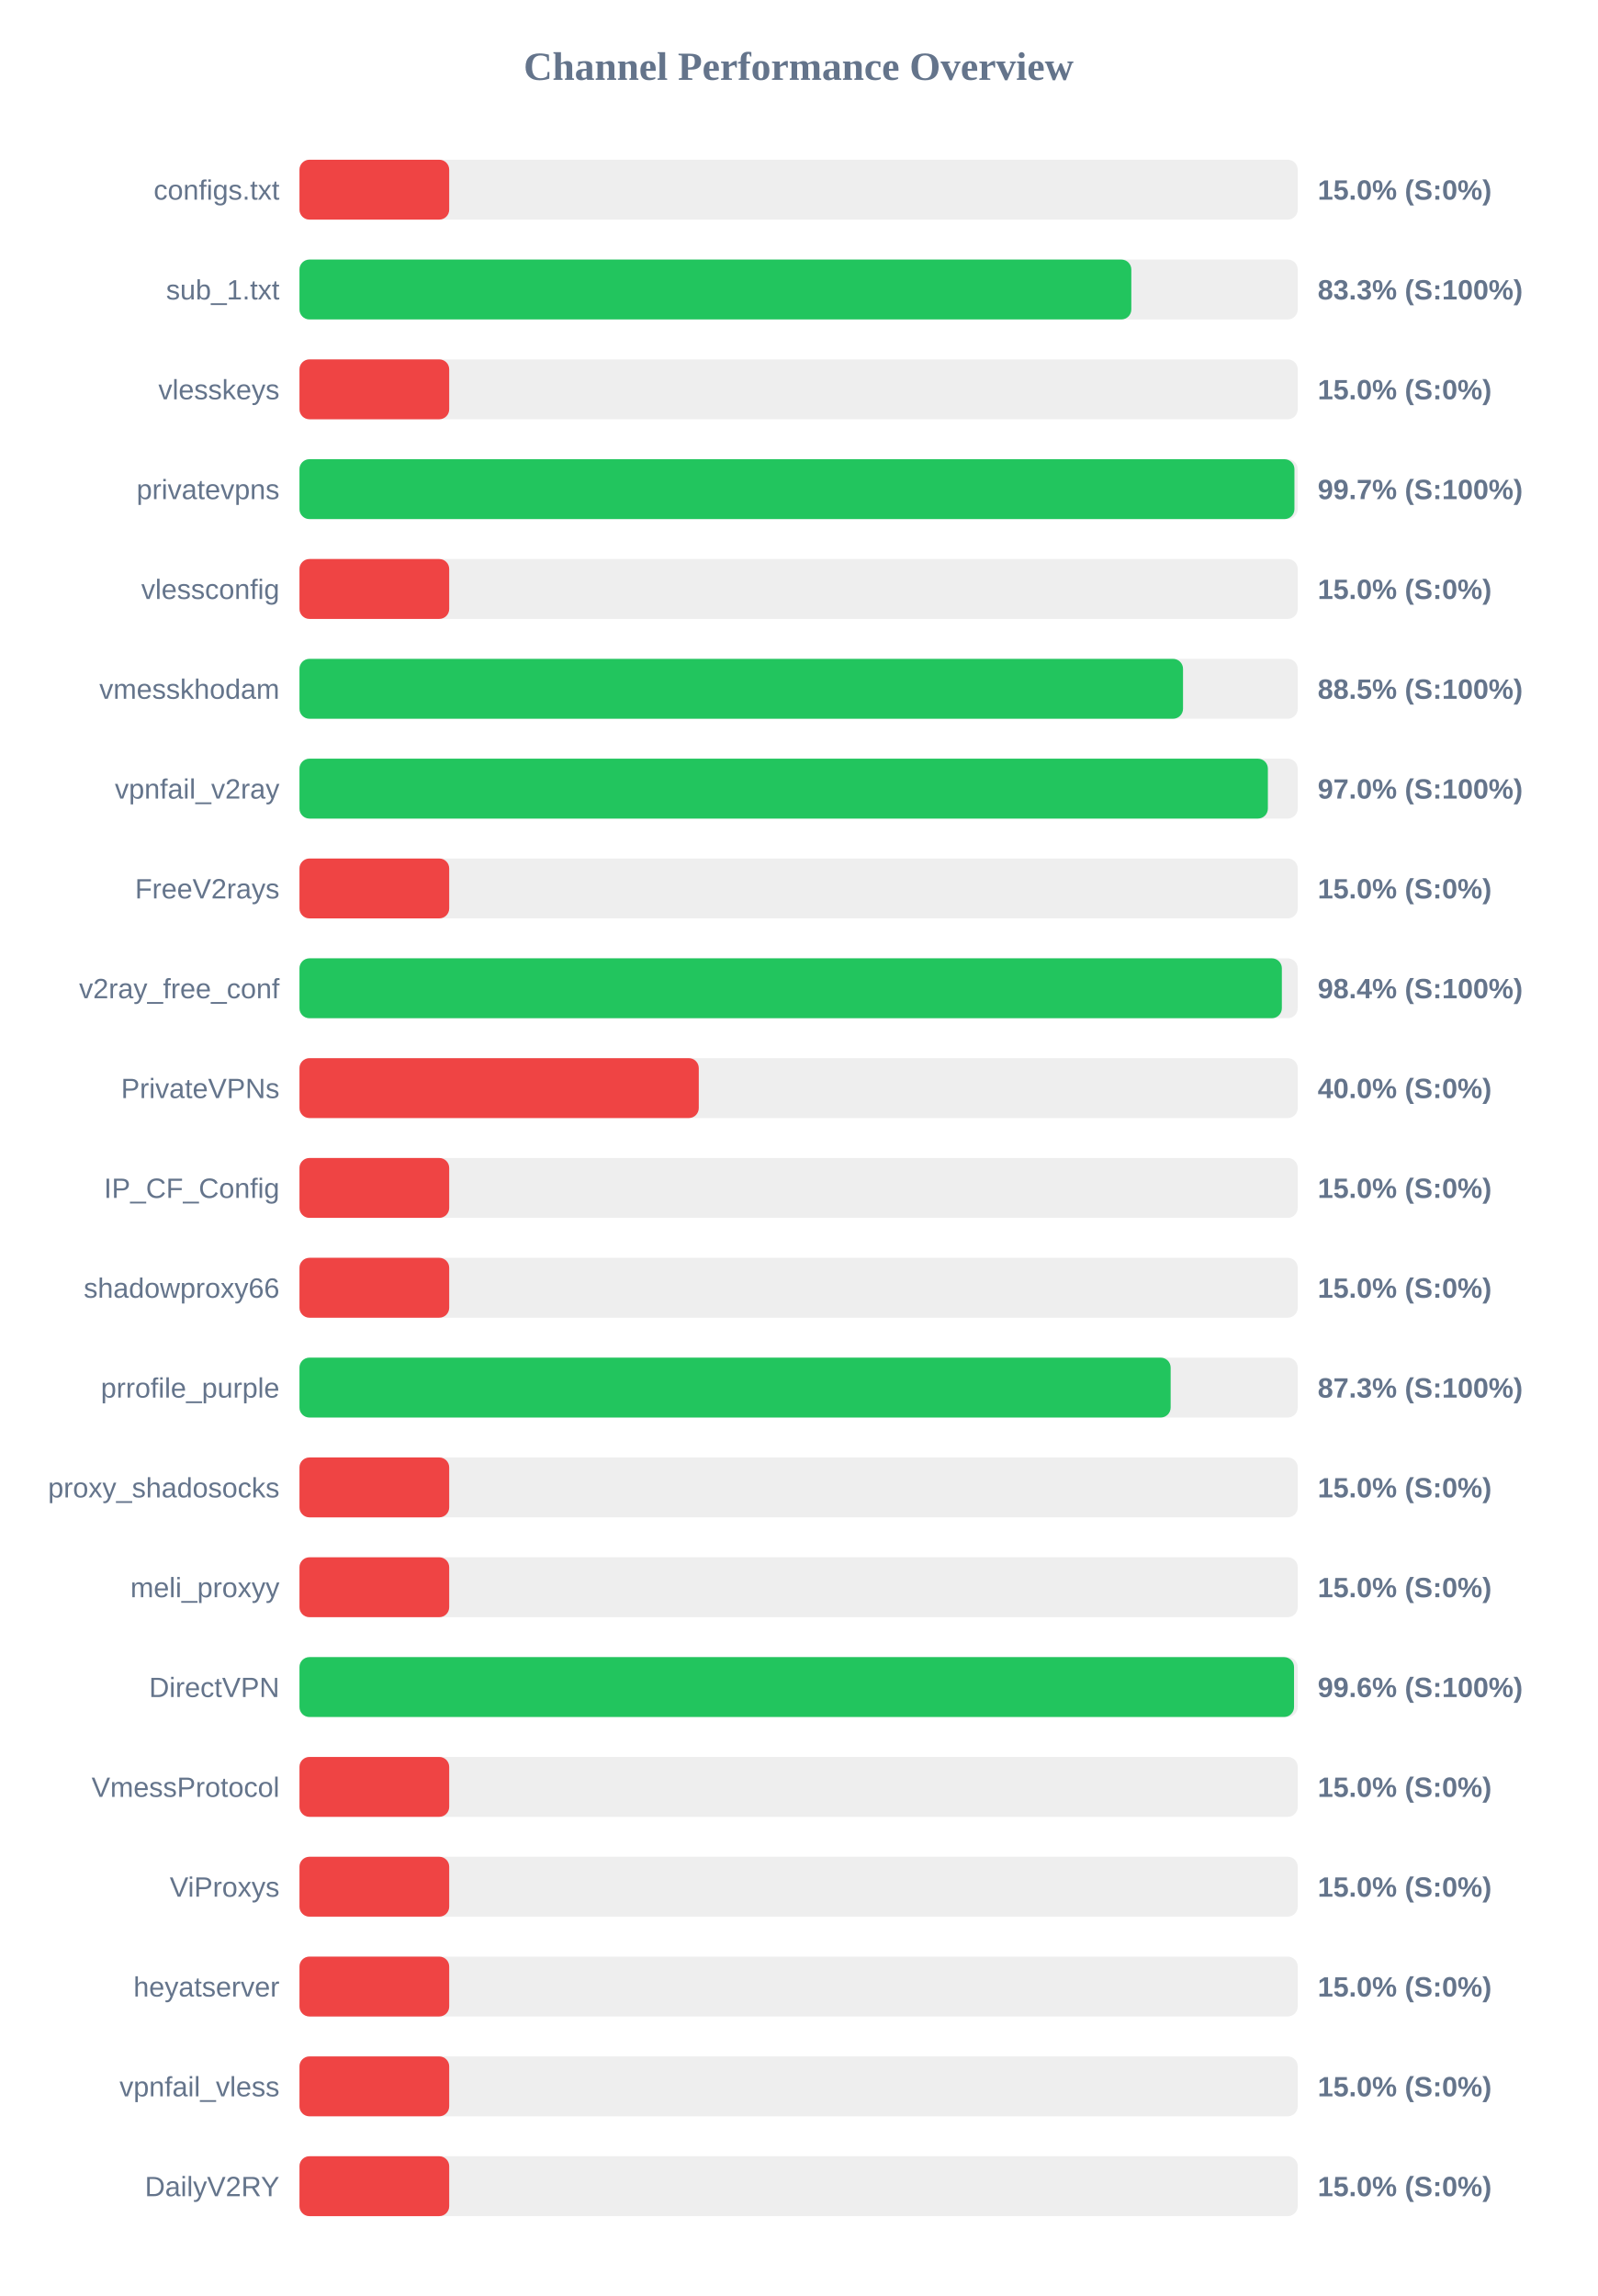
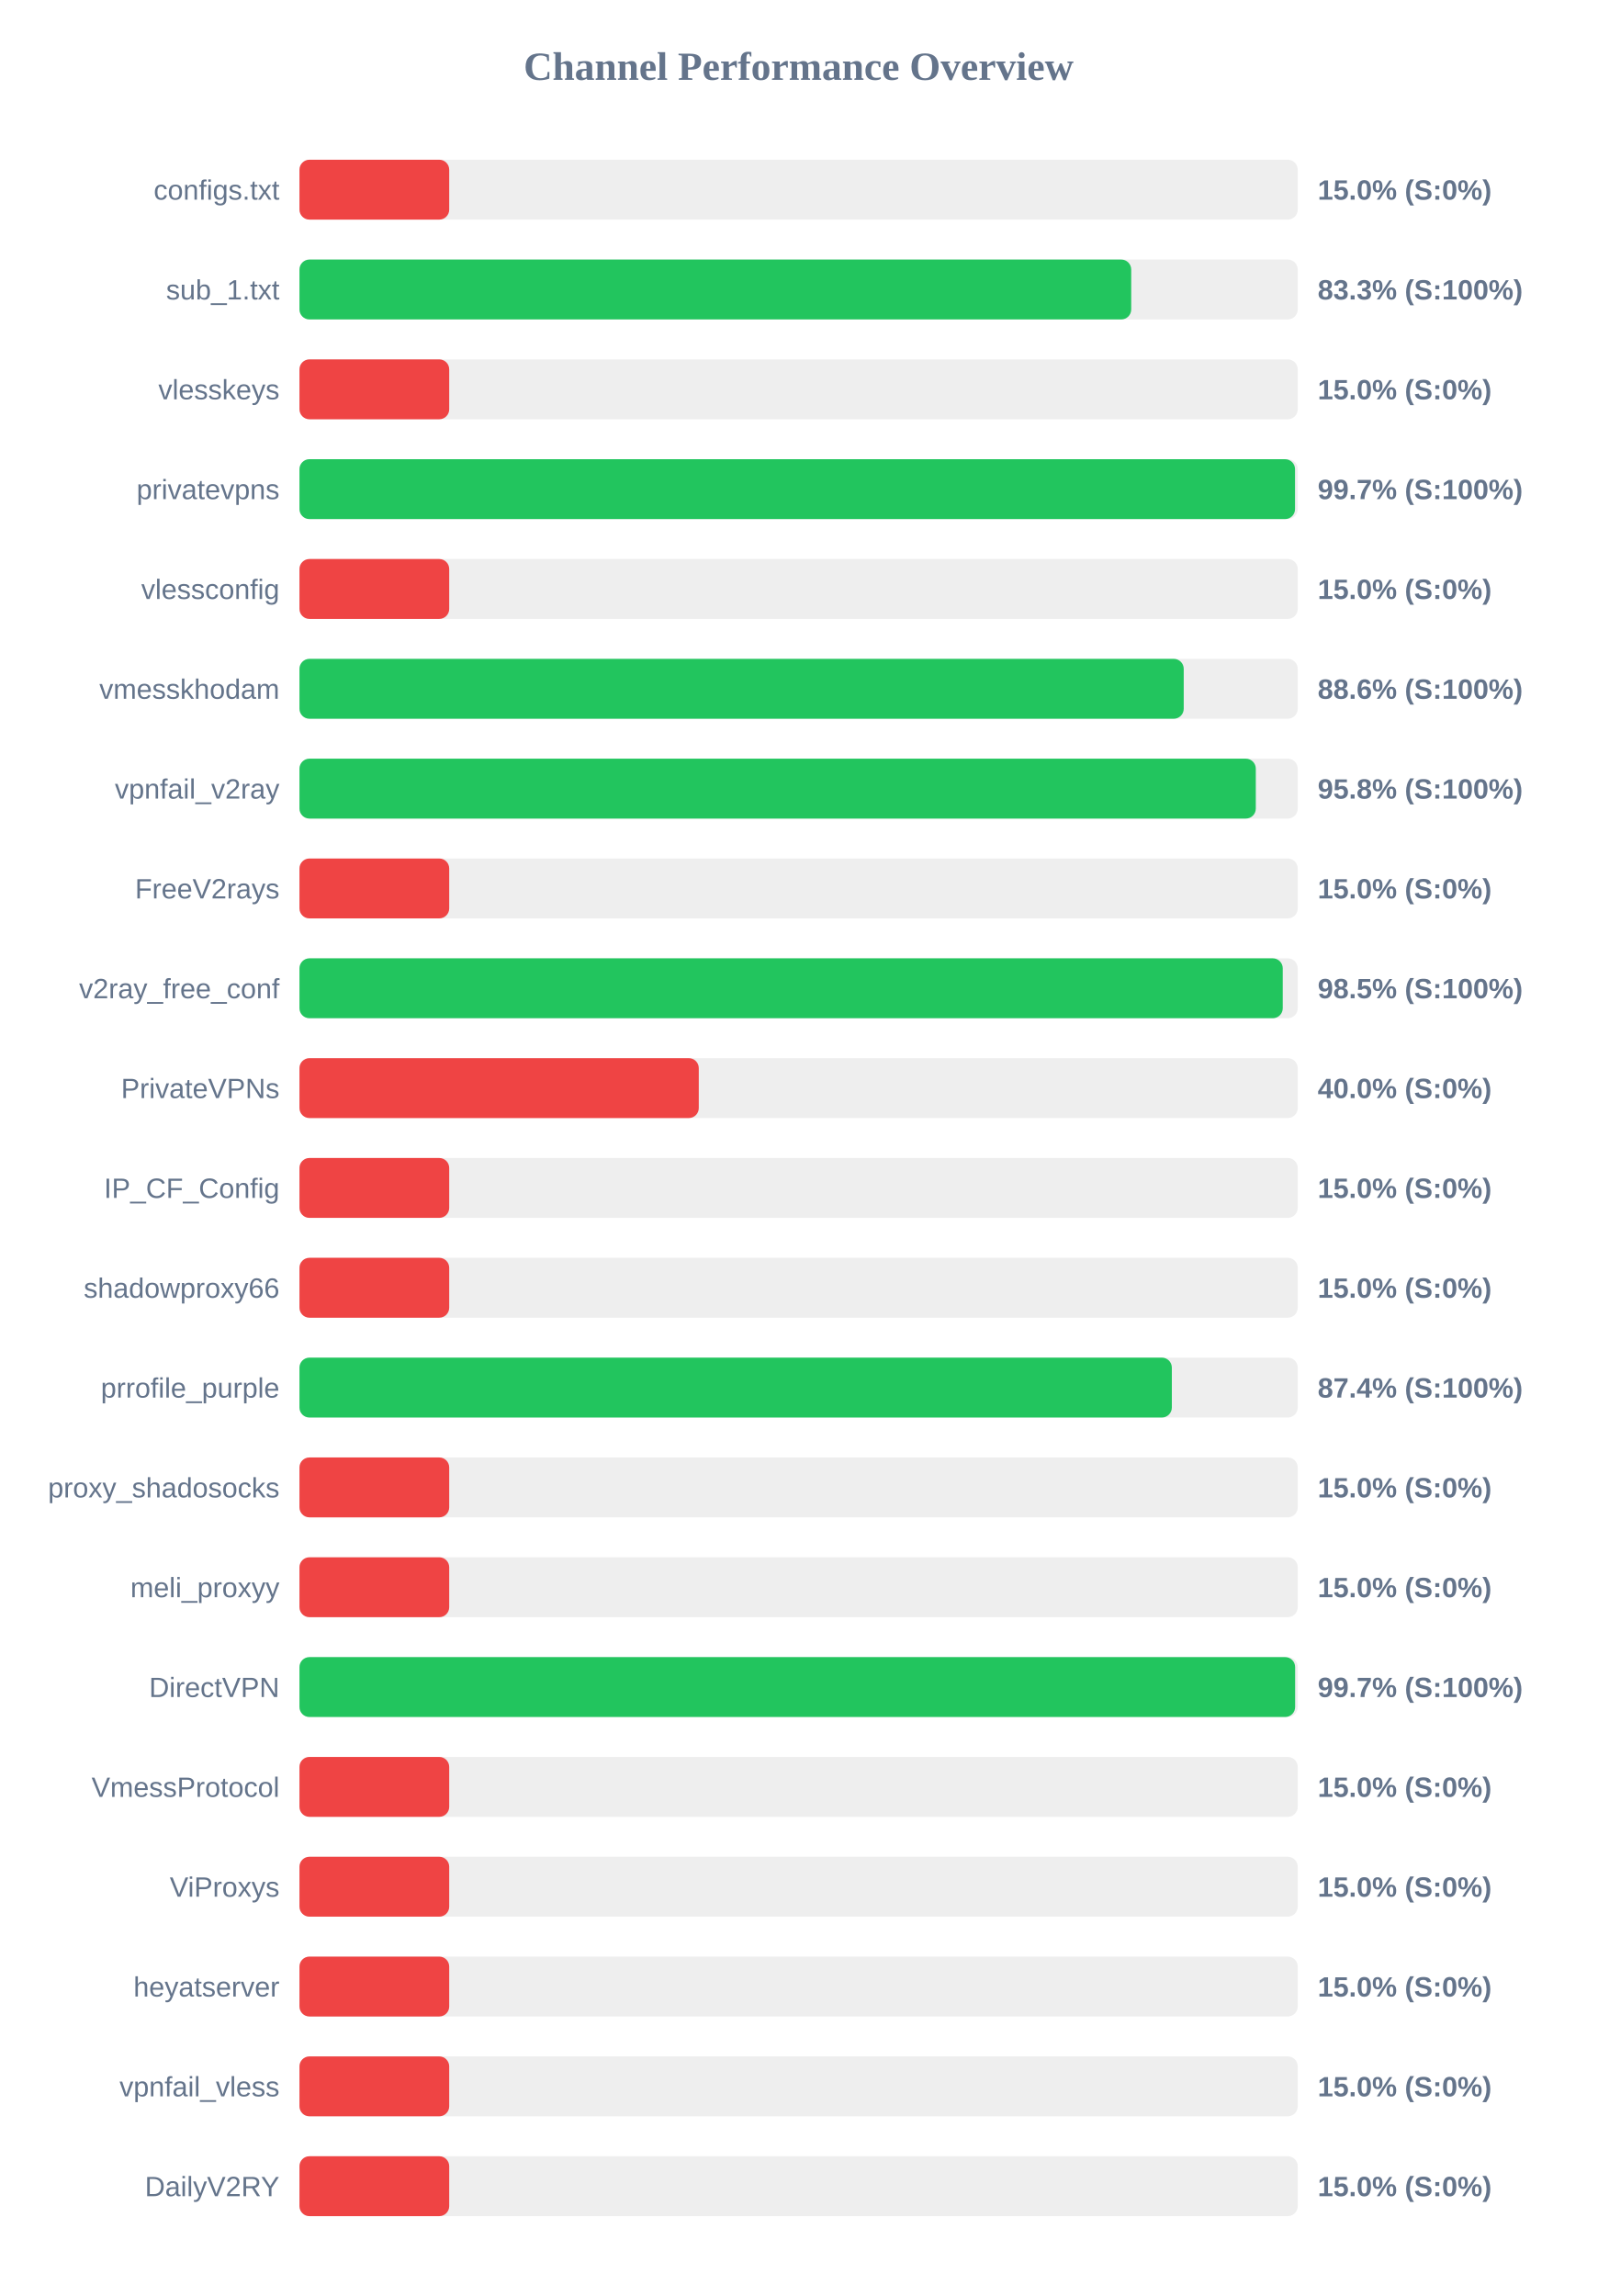
<svg xmlns="http://www.w3.org/2000/svg" width="800" height="1150" version="1.1">
  <style>
        .row { font: 14px Arial; fill: #64748b; }
        .score { font: bold 14px Arial; fill: #64748b; }
    </style>
  <text x="400" y="40" text-anchor="middle" font-size="20px" font-weight="bold" fill="#64748b">Channel Performance Overview</text>
  <rect x="150" y="80" width="500" height="30" fill="#eee" rx="5" />
  <rect x="150" y="80" width="75.0" height="30" fill="#ef4444" rx="5" />
  <text x="140" y="100" text-anchor="end" class="row">configs.txt</text>
  <text x="660" y="100" text-anchor="start" class="score">15.0% (S:0%)</text>
  <rect x="150" y="130" width="500" height="30" fill="#eee" rx="5" />
-   <rect x="150" y="130" width="416.65" height="30" fill="#22c55e" rx="5" />
+   <rect x="150" y="130" width="416.6" height="30" fill="#22c55e" rx="5" />
  <text x="140" y="150" text-anchor="end" class="row">sub_1.txt</text>
  <text x="660" y="150" text-anchor="start" class="score">83.3% (S:100%)</text>
  <rect x="150" y="180" width="500" height="30" fill="#eee" rx="5" />
  <rect x="150" y="180" width="75.0" height="30" fill="#ef4444" rx="5" />
  <text x="140" y="200" text-anchor="end" class="row">vlesskeys</text>
  <text x="660" y="200" text-anchor="start" class="score">15.0% (S:0%)</text>
  <rect x="150" y="230" width="500" height="30" fill="#eee" rx="5" />
-   <rect x="150" y="230" width="498.35" height="30" fill="#22c55e" rx="5" />
+   <rect x="150" y="230" width="498.65" height="30" fill="#22c55e" rx="5" />
  <text x="140" y="250" text-anchor="end" class="row">privatevpns</text>
  <text x="660" y="250" text-anchor="start" class="score">99.7% (S:100%)</text>
  <rect x="150" y="280" width="500" height="30" fill="#eee" rx="5" />
  <rect x="150" y="280" width="75.0" height="30" fill="#ef4444" rx="5" />
  <text x="140" y="300" text-anchor="end" class="row">vlessconfig</text>
  <text x="660" y="300" text-anchor="start" class="score">15.0% (S:0%)</text>
  <rect x="150" y="330" width="500" height="30" fill="#eee" rx="5" />
-   <rect x="150" y="330" width="442.55" height="30" fill="#22c55e" rx="5" />
+   <rect x="150" y="330" width="442.9" height="30" fill="#22c55e" rx="5" />
  <text x="140" y="350" text-anchor="end" class="row">vmesskhodam</text>
-   <text x="660" y="350" text-anchor="start" class="score">88.5% (S:100%)</text>
+   <text x="660" y="350" text-anchor="start" class="score">88.6% (S:100%)</text>
  <rect x="150" y="380" width="500" height="30" fill="#eee" rx="5" />
-   <rect x="150" y="380" width="485.05" height="30" fill="#22c55e" rx="5" />
+   <rect x="150" y="380" width="479.0" height="30" fill="#22c55e" rx="5" />
  <text x="140" y="400" text-anchor="end" class="row">vpnfail_v2ray</text>
-   <text x="660" y="400" text-anchor="start" class="score">97.0% (S:100%)</text>
+   <text x="660" y="400" text-anchor="start" class="score">95.8% (S:100%)</text>
  <rect x="150" y="430" width="500" height="30" fill="#eee" rx="5" />
  <rect x="150" y="430" width="75.0" height="30" fill="#ef4444" rx="5" />
  <text x="140" y="450" text-anchor="end" class="row">FreeV2rays</text>
  <text x="660" y="450" text-anchor="start" class="score">15.0% (S:0%)</text>
  <rect x="150" y="480" width="500" height="30" fill="#eee" rx="5" />
-   <rect x="150" y="480" width="492.05" height="30" fill="#22c55e" rx="5" />
+   <rect x="150" y="480" width="492.5" height="30" fill="#22c55e" rx="5" />
  <text x="140" y="500" text-anchor="end" class="row">v2ray_free_conf</text>
-   <text x="660" y="500" text-anchor="start" class="score">98.4% (S:100%)</text>
+   <text x="660" y="500" text-anchor="start" class="score">98.5% (S:100%)</text>
  <rect x="150" y="530" width="500" height="30" fill="#eee" rx="5" />
  <rect x="150" y="530" width="200.0" height="30" fill="#ef4444" rx="5" />
  <text x="140" y="550" text-anchor="end" class="row">PrivateVPNs</text>
  <text x="660" y="550" text-anchor="start" class="score">40.0% (S:0%)</text>
  <rect x="150" y="580" width="500" height="30" fill="#eee" rx="5" />
  <rect x="150" y="580" width="75.0" height="30" fill="#ef4444" rx="5" />
  <text x="140" y="600" text-anchor="end" class="row">IP_CF_Config</text>
  <text x="660" y="600" text-anchor="start" class="score">15.0% (S:0%)</text>
  <rect x="150" y="630" width="500" height="30" fill="#eee" rx="5" />
  <rect x="150" y="630" width="75.0" height="30" fill="#ef4444" rx="5" />
  <text x="140" y="650" text-anchor="end" class="row">shadowproxy66</text>
  <text x="660" y="650" text-anchor="start" class="score">15.0% (S:0%)</text>
  <rect x="150" y="680" width="500" height="30" fill="#eee" rx="5" />
-   <rect x="150" y="680" width="436.35" height="30" fill="#22c55e" rx="5" />
+   <rect x="150" y="680" width="436.95" height="30" fill="#22c55e" rx="5" />
  <text x="140" y="700" text-anchor="end" class="row">prrofile_purple</text>
-   <text x="660" y="700" text-anchor="start" class="score">87.3% (S:100%)</text>
+   <text x="660" y="700" text-anchor="start" class="score">87.4% (S:100%)</text>
  <rect x="150" y="730" width="500" height="30" fill="#eee" rx="5" />
  <rect x="150" y="730" width="75.0" height="30" fill="#ef4444" rx="5" />
  <text x="140" y="750" text-anchor="end" class="row">proxy_shadosocks</text>
  <text x="660" y="750" text-anchor="start" class="score">15.0% (S:0%)</text>
  <rect x="150" y="780" width="500" height="30" fill="#eee" rx="5" />
  <rect x="150" y="780" width="75.0" height="30" fill="#ef4444" rx="5" />
  <text x="140" y="800" text-anchor="end" class="row">meli_proxyy</text>
  <text x="660" y="800" text-anchor="start" class="score">15.0% (S:0%)</text>
  <rect x="150" y="830" width="500" height="30" fill="#eee" rx="5" />
-   <rect x="150" y="830" width="498.15" height="30" fill="#22c55e" rx="5" />
+   <rect x="150" y="830" width="498.7" height="30" fill="#22c55e" rx="5" />
  <text x="140" y="850" text-anchor="end" class="row">DirectVPN</text>
-   <text x="660" y="850" text-anchor="start" class="score">99.6% (S:100%)</text>
+   <text x="660" y="850" text-anchor="start" class="score">99.7% (S:100%)</text>
  <rect x="150" y="880" width="500" height="30" fill="#eee" rx="5" />
  <rect x="150" y="880" width="75.0" height="30" fill="#ef4444" rx="5" />
  <text x="140" y="900" text-anchor="end" class="row">VmessProtocol</text>
  <text x="660" y="900" text-anchor="start" class="score">15.0% (S:0%)</text>
  <rect x="150" y="930" width="500" height="30" fill="#eee" rx="5" />
  <rect x="150" y="930" width="75.0" height="30" fill="#ef4444" rx="5" />
  <text x="140" y="950" text-anchor="end" class="row">ViProxys</text>
  <text x="660" y="950" text-anchor="start" class="score">15.0% (S:0%)</text>
  <rect x="150" y="980" width="500" height="30" fill="#eee" rx="5" />
  <rect x="150" y="980" width="75.0" height="30" fill="#ef4444" rx="5" />
  <text x="140" y="1000" text-anchor="end" class="row">heyatserver</text>
  <text x="660" y="1000" text-anchor="start" class="score">15.0% (S:0%)</text>
  <rect x="150" y="1030" width="500" height="30" fill="#eee" rx="5" />
  <rect x="150" y="1030" width="75.0" height="30" fill="#ef4444" rx="5" />
  <text x="140" y="1050" text-anchor="end" class="row">vpnfail_vless</text>
  <text x="660" y="1050" text-anchor="start" class="score">15.0% (S:0%)</text>
  <rect x="150" y="1080" width="500" height="30" fill="#eee" rx="5" />
  <rect x="150" y="1080" width="75.0" height="30" fill="#ef4444" rx="5" />
  <text x="140" y="1100" text-anchor="end" class="row">DailyV2RY</text>
  <text x="660" y="1100" text-anchor="start" class="score">15.0% (S:0%)</text>
</svg>
